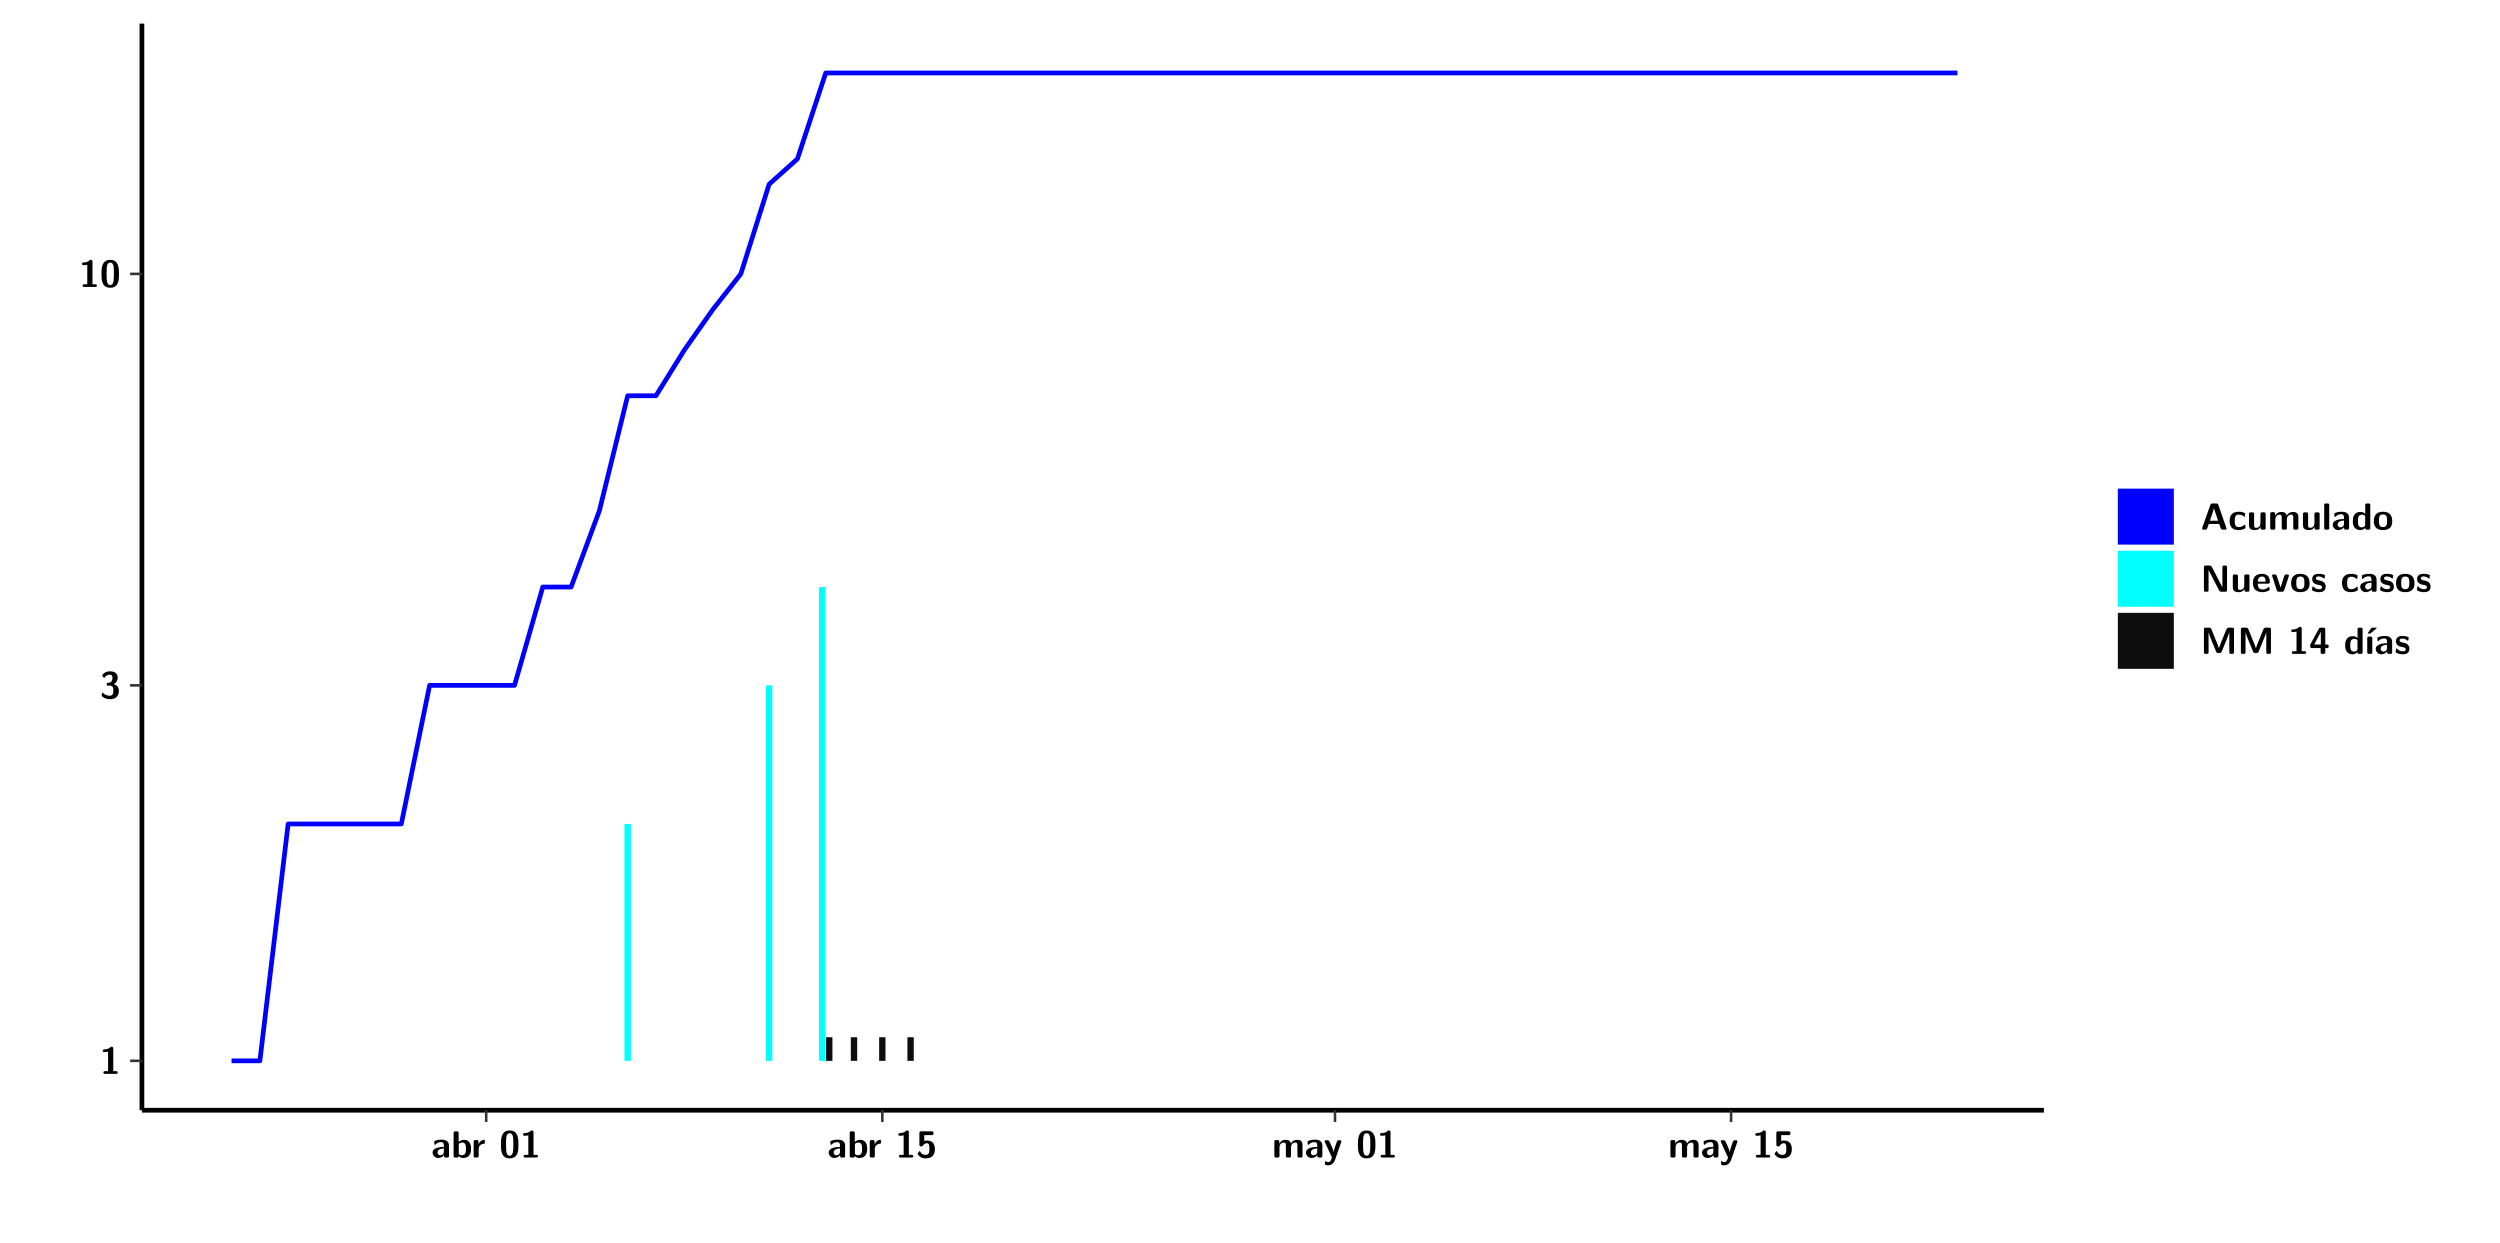
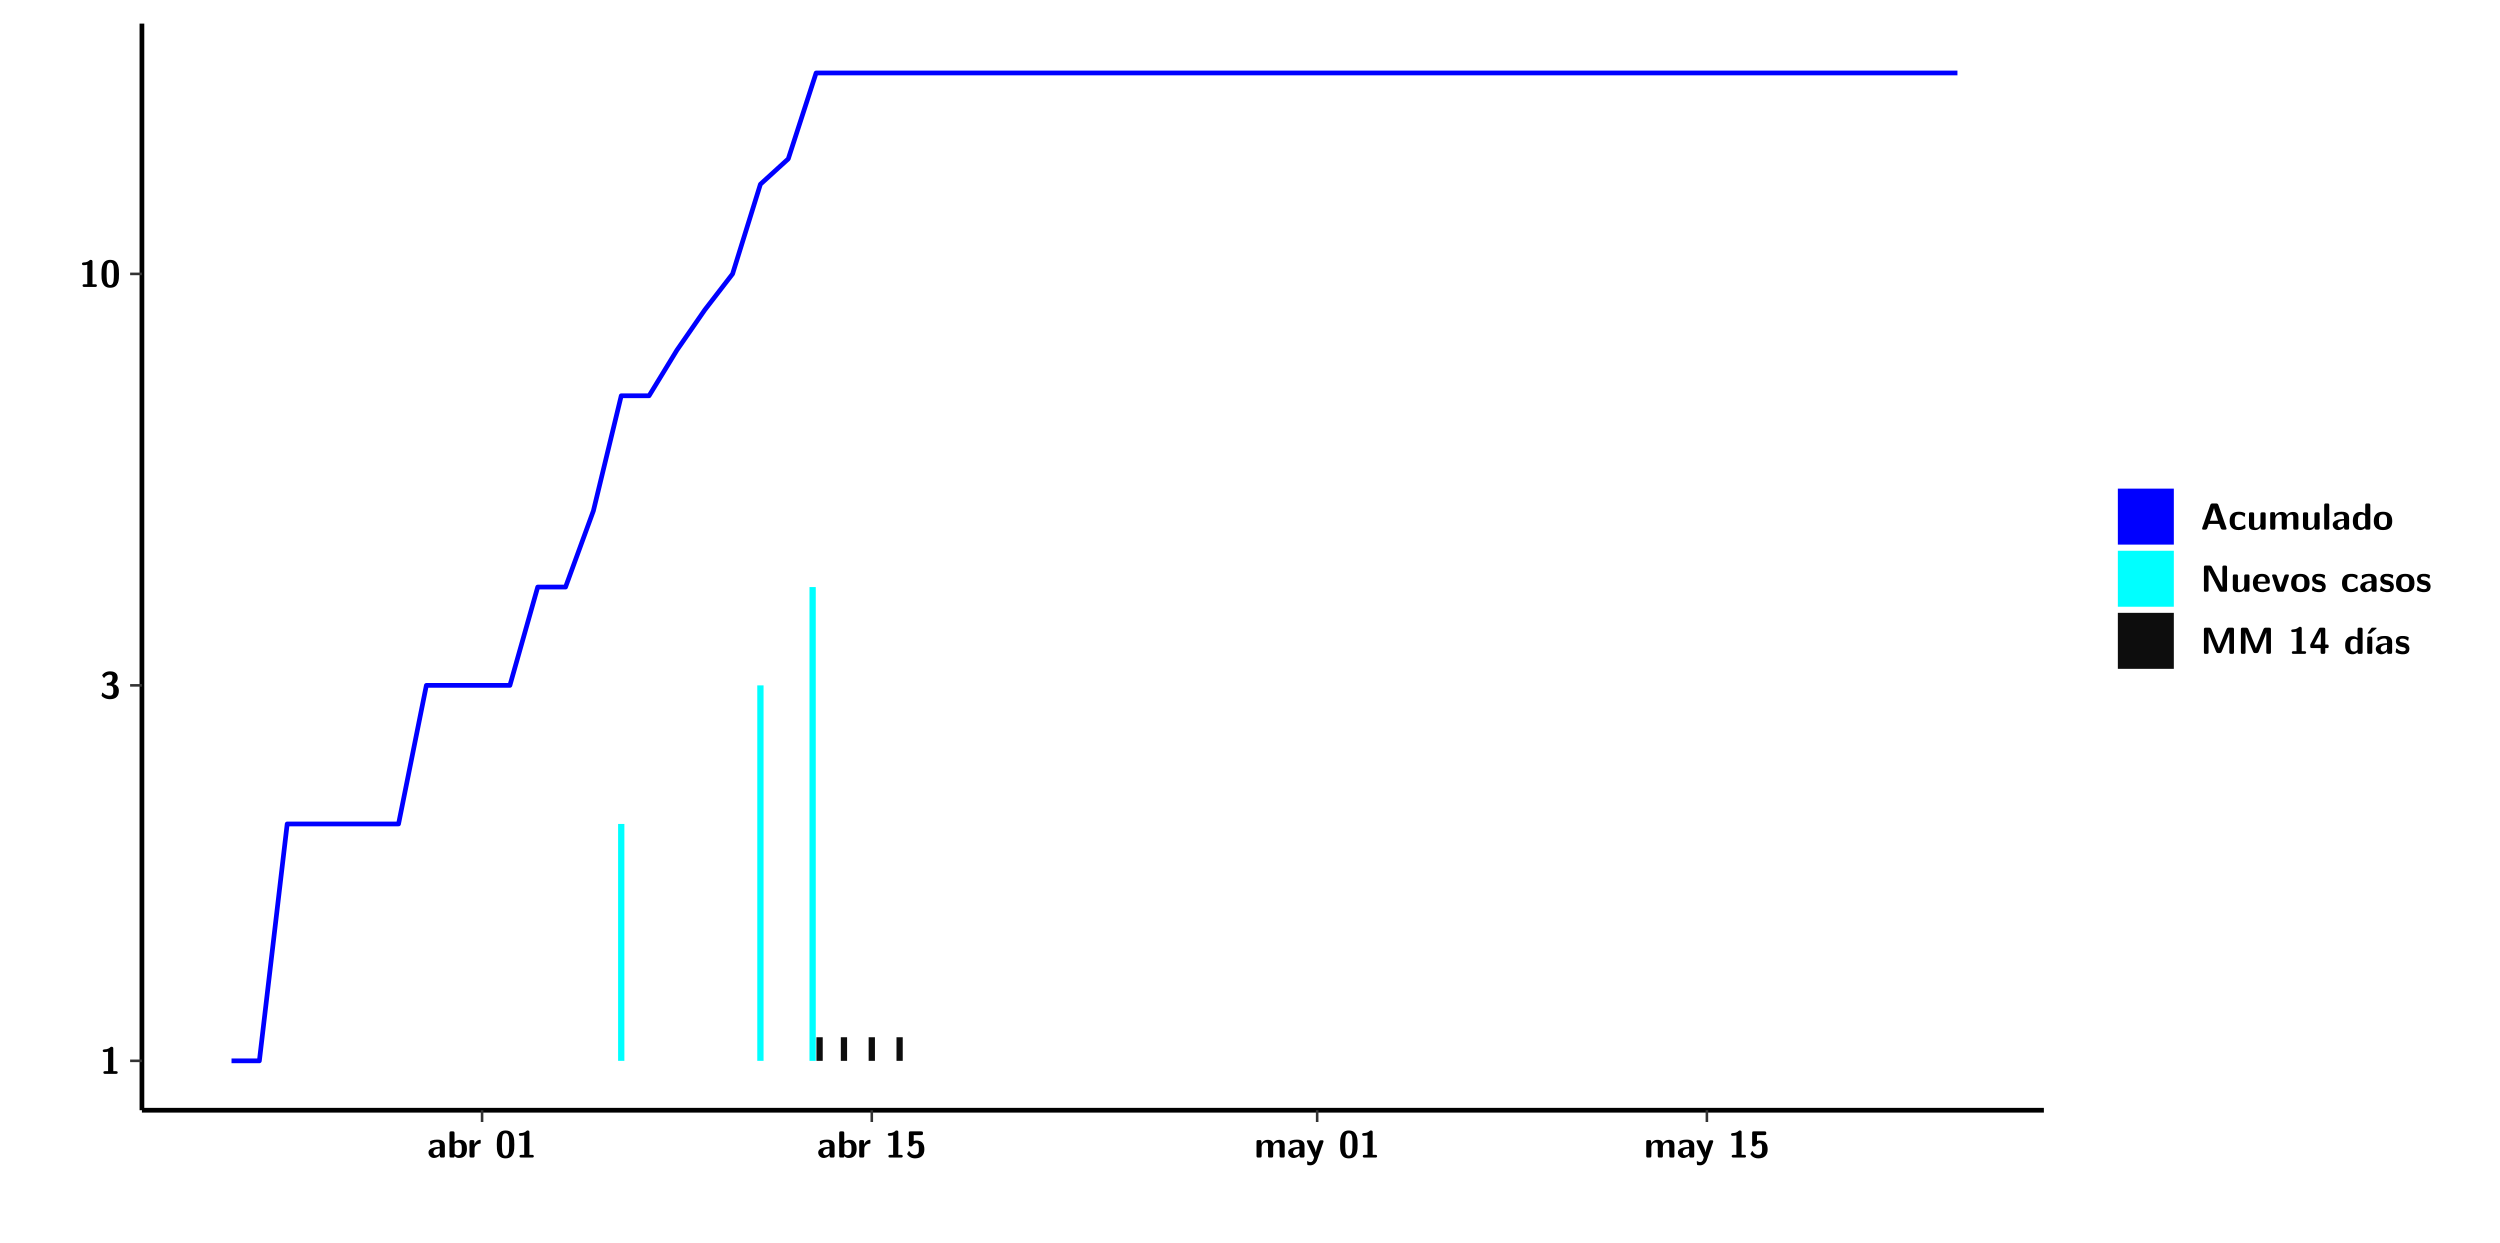
<svg xmlns="http://www.w3.org/2000/svg" xmlns:xlink="http://www.w3.org/1999/xlink" width="579.653pt" height="288pt" viewBox="0 0 579.653 288" version="1.1">
  <defs>
    <g>
      <symbol overflow="visible" id="glyph0-0">
        <path style="stroke:none;" d="" />
      </symbol>
      <symbol overflow="visible" id="glyph0-1">
        <path style="stroke:none;" d="M 3.109 -5.859 C 3.109 -6.016 3.109 -6.281 2.719 -6.281 C 2.547 -6.281 2.516 -6.266 2.406 -6.156 C 2.25 -6.016 1.922 -5.688 1.047 -5.672 C 0.891 -5.672 0.672 -5.609 0.672 -5.359 C 0.672 -5.047 0.969 -5.047 1.094 -5.047 C 1.344 -5.047 1.656 -5.078 1.906 -5.156 L 1.906 -0.625 L 1.234 -0.625 C 1.109 -0.625 0.812 -0.625 0.812 -0.312 C 0.812 0 1.109 0 1.234 0 L 3.719 0 C 3.828 0 4.141 0 4.141 -0.312 C 4.141 -0.625 3.828 -0.625 3.719 -0.625 L 3.109 -0.625 Z M 3.109 -5.859 " />
      </symbol>
      <symbol overflow="visible" id="glyph0-2">
        <path style="stroke:none;" d="M 0.844 -4.859 C 0.906 -4.766 0.953 -4.766 0.969 -4.766 C 1.031 -4.766 1.047 -4.797 1.094 -4.859 C 1.547 -5.5 2.172 -5.5 2.281 -5.5 C 2.844 -5.5 2.922 -5.203 2.922 -4.781 C 2.922 -4.656 2.922 -4.234 2.641 -3.906 C 2.438 -3.656 2.219 -3.641 1.953 -3.625 C 1.859 -3.609 1.688 -3.609 1.672 -3.578 C 1.609 -3.562 1.609 -3.5 1.609 -3.359 L 1.609 -3.203 C 1.609 -2.984 1.609 -2.969 1.844 -2.969 L 2.219 -2.969 C 3.031 -2.969 3.125 -2.469 3.125 -1.797 C 3.125 -1.203 3.062 -0.625 2.266 -0.625 C 1.984 -0.625 1.328 -0.688 0.75 -1.25 C 0.672 -1.328 0.656 -1.328 0.625 -1.328 C 0.531 -1.328 0.516 -1.25 0.516 -1.234 C 0.516 -1.234 0.406 -0.672 0.406 -0.625 C 0.406 -0.516 1.156 0.188 2.312 0.188 C 3.812 0.188 4.406 -0.609 4.406 -1.781 C 4.406 -2.562 3.984 -3.109 3.203 -3.297 C 3.906 -3.688 4.141 -4.266 4.141 -4.766 C 4.141 -6.156 2.891 -6.281 2.328 -6.281 C 1.125 -6.281 0.531 -5.422 0.531 -5.344 C 0.531 -5.297 0.594 -5.219 0.594 -5.219 Z M 0.844 -4.859 " />
      </symbol>
      <symbol overflow="visible" id="glyph0-3">
        <path style="stroke:none;" d="M 4.438 -3 C 4.438 -4.203 4.438 -6.281 2.406 -6.281 C 0.375 -6.281 0.375 -4.219 0.375 -3 C 0.375 -1.812 0.375 0.188 2.406 0.188 C 4.438 0.188 4.438 -1.781 4.438 -3 Z M 2.406 -0.438 C 1.75 -0.438 1.656 -1.25 1.625 -1.484 C 1.562 -1.953 1.562 -2.766 1.562 -3.125 C 1.562 -3.641 1.562 -4.203 1.625 -4.641 C 1.641 -4.875 1.734 -5.641 2.406 -5.641 C 3.047 -5.641 3.156 -4.906 3.188 -4.734 C 3.25 -4.281 3.25 -3.594 3.25 -3.125 C 3.25 -2.625 3.25 -1.953 3.188 -1.469 C 3.156 -1.234 3.062 -0.438 2.406 -0.438 Z M 2.406 -0.438 " />
      </symbol>
      <symbol overflow="visible" id="glyph0-4">
        <path style="stroke:none;" d="M 4.062 -2.766 C 4.062 -4.156 2.734 -4.156 2.297 -4.156 C 1.891 -4.156 1.453 -4.125 0.859 -3.891 C 0.672 -3.797 0.625 -3.781 0.625 -3.688 C 0.625 -3.625 0.688 -3.109 0.688 -3.047 C 0.703 -2.984 0.75 -2.938 0.812 -2.938 C 0.844 -2.938 0.875 -2.969 0.906 -3 C 1.281 -3.391 1.719 -3.578 2.266 -3.578 C 2.734 -3.578 2.875 -3.297 2.875 -2.781 L 2.875 -2.469 C 2.562 -2.469 0.266 -2.453 0.266 -1.172 C 0.266 -0.547 0.766 0.094 1.531 0.094 C 1.828 0.094 2.484 0.016 2.906 -0.594 L 2.906 -0.422 C 2.906 -0.141 2.969 0 3.328 0 L 3.641 0 C 3.984 0 4.062 -0.109 4.062 -0.422 Z M 2.875 -1.344 C 2.875 -0.531 2.047 -0.531 2.016 -0.531 C 1.641 -0.531 1.406 -0.844 1.406 -1.188 C 1.406 -2.047 2.625 -2.109 2.875 -2.109 Z M 2.875 -1.344 " />
      </symbol>
      <symbol overflow="visible" id="glyph0-5">
        <path style="stroke:none;" d="M 1.703 -5.656 C 1.703 -5.938 1.641 -6.078 1.281 -6.078 L 0.953 -6.078 C 0.641 -6.078 0.531 -5.984 0.531 -5.656 L 0.531 -0.422 C 0.531 -0.109 0.625 0 0.953 0 L 1.312 0 C 1.453 0 1.719 0 1.734 -0.344 C 2.125 0.094 2.578 0.094 2.719 0.094 C 4.578 0.094 4.578 -1.594 4.578 -2.031 C 4.578 -2.453 4.578 -4.109 2.938 -4.109 C 2.219 -4.109 1.781 -3.703 1.703 -3.625 Z M 1.734 -3.172 C 1.844 -3.281 2.109 -3.484 2.5 -3.484 C 3.391 -3.484 3.391 -2.672 3.391 -2.016 C 3.391 -1.375 3.391 -0.531 2.406 -0.531 C 2.047 -0.531 1.828 -0.75 1.734 -0.875 Z M 1.734 -3.172 " />
      </symbol>
      <symbol overflow="visible" id="glyph0-6">
        <path style="stroke:none;" d="M 1.703 -2.016 C 1.703 -2.844 2.391 -3.188 2.938 -3.219 C 3.109 -3.234 3.125 -3.234 3.125 -3.469 L 3.125 -3.875 C 3.125 -4.047 3.125 -4.109 2.969 -4.109 C 2.719 -4.109 2.078 -4.031 1.672 -3.078 L 1.656 -3.078 L 1.656 -3.641 C 1.656 -3.922 1.594 -4.062 1.234 -4.062 L 0.953 -4.062 C 0.641 -4.062 0.531 -3.969 0.531 -3.641 L 0.531 -0.422 C 0.531 -0.109 0.625 0 0.953 0 L 1.281 0 C 1.609 0 1.703 -0.109 1.703 -0.422 Z M 1.703 -2.016 " />
      </symbol>
      <symbol overflow="visible" id="glyph0-7">
        <path style="stroke:none;" d="M 1.859 -5.203 L 3.578 -5.203 C 4 -5.203 4 -5.406 4 -5.641 C 4 -5.875 4 -6.078 3.578 -6.078 L 1.141 -6.078 C 0.875 -6.078 0.734 -6.031 0.734 -5.688 L 0.734 -3 C 0.734 -2.609 0.922 -2.594 1.172 -2.594 C 1.391 -2.594 1.469 -2.594 1.594 -2.812 C 1.812 -3.141 2.109 -3.328 2.469 -3.328 C 3.047 -3.328 3.047 -2.656 3.047 -1.969 C 3.047 -1.297 3.047 -0.625 2.125 -0.625 C 1.844 -0.625 1.25 -0.703 0.906 -1.406 C 0.875 -1.453 0.844 -1.5 0.781 -1.5 C 0.719 -1.5 0.703 -1.469 0.656 -1.391 C 0.531 -1.188 0.328 -0.891 0.328 -0.828 C 0.328 -0.75 0.891 0.188 2.141 0.188 C 3.562 0.188 4.328 -0.516 4.328 -1.938 C 4.328 -3.094 3.844 -3.953 2.5 -3.953 C 2.281 -3.953 2.078 -3.922 1.859 -3.844 Z M 1.859 -5.203 " />
      </symbol>
      <symbol overflow="visible" id="glyph0-8">
        <path style="stroke:none;" d="M 7.062 -2.844 C 7.062 -3.75 6.672 -4.109 5.781 -4.109 C 5.156 -4.109 4.688 -3.828 4.359 -3.25 C 4.219 -4.078 3.484 -4.109 3.109 -4.109 C 2.938 -4.109 2.578 -4.109 2.188 -3.828 C 1.906 -3.625 1.734 -3.344 1.672 -3.203 L 1.672 -3.641 C 1.672 -3.922 1.609 -4.062 1.25 -4.062 L 0.953 -4.062 C 0.625 -4.062 0.531 -3.969 0.531 -3.641 L 0.531 -0.422 C 0.531 -0.109 0.625 0 0.953 0 L 1.297 0 C 1.625 0 1.719 -0.109 1.719 -0.422 L 1.719 -2.359 C 1.719 -3.141 2.25 -3.484 2.688 -3.484 C 3.109 -3.484 3.203 -3.297 3.203 -2.828 L 3.203 -0.422 C 3.203 -0.109 3.297 0 3.625 0 L 3.969 0 C 4.297 0 4.391 -0.109 4.391 -0.422 L 4.391 -2.359 C 4.391 -3.141 4.922 -3.484 5.359 -3.484 C 5.781 -3.484 5.875 -3.297 5.875 -2.828 L 5.875 -0.422 C 5.875 -0.109 5.969 0 6.297 0 L 6.641 0 C 6.984 0 7.062 -0.109 7.062 -0.422 Z M 7.062 -2.844 " />
      </symbol>
      <symbol overflow="visible" id="glyph0-9">
        <path style="stroke:none;" d="M 4.109 -3.609 C 4.141 -3.719 4.141 -3.734 4.141 -3.781 C 4.141 -4.016 3.906 -4.016 3.797 -4.016 L 3.609 -4.016 C 3.469 -4.016 3.266 -4.016 3.141 -3.812 C 3.109 -3.766 2.406 -1.828 2.359 -1.25 L 2.344 -1.25 C 2.312 -1.672 1.953 -2.484 1.562 -3.328 C 1.328 -3.891 1.266 -4.016 0.828 -4.016 L 0.594 -4.016 C 0.469 -4.016 0.25 -4.016 0.25 -3.781 C 0.25 -3.75 0.281 -3.688 0.297 -3.641 L 1.953 0 C 1.891 0.188 1.859 0.281 1.828 0.375 C 1.734 0.656 1.578 1.047 1.109 1.047 C 0.812 1.047 0.609 0.922 0.516 0.875 C 0.469 0.844 0.453 0.828 0.422 0.828 C 0.391 0.828 0.312 0.859 0.312 0.969 C 0.312 1.031 0.375 1.641 0.391 1.672 C 0.469 1.781 0.953 1.797 1.094 1.797 C 2.172 1.797 2.609 0.766 2.672 0.547 Z M 4.109 -3.609 " />
      </symbol>
      <symbol overflow="visible" id="glyph0-10">
        <path style="stroke:none;" d="M 4.156 -5.703 C 4.031 -6.078 3.766 -6.078 3.594 -6.078 L 2.828 -6.078 C 2.641 -6.078 2.391 -6.078 2.266 -5.703 L 0.406 -0.406 C 0.375 -0.297 0.375 -0.281 0.375 -0.234 C 0.375 0 0.594 0 0.703 0 L 1.031 0 C 1.188 0 1.453 0 1.578 -0.344 L 1.922 -1.328 L 4.344 -1.328 L 4.641 -0.484 C 4.75 -0.172 4.812 0 5.234 0 L 5.703 0 C 5.828 0 6.047 0 6.047 -0.234 C 6.047 -0.281 6.047 -0.297 6 -0.406 Z M 2.812 -3.938 C 2.938 -4.328 3.062 -4.656 3.125 -4.969 L 3.141 -4.969 C 3.188 -4.766 3.188 -4.75 3.25 -4.547 L 4.078 -2.078 L 2.188 -2.078 Z M 2.812 -3.938 " />
      </symbol>
      <symbol overflow="visible" id="glyph0-11">
        <path style="stroke:none;" d="M 4 -0.438 C 4 -0.531 3.969 -0.938 3.953 -1.047 C 3.953 -1.078 3.938 -1.172 3.844 -1.172 C 3.812 -1.172 3.797 -1.172 3.703 -1.078 C 3.562 -0.953 3.141 -0.594 2.422 -0.594 C 1.516 -0.594 1.516 -1.469 1.516 -2.031 C 1.516 -2.75 1.562 -3.484 2.453 -3.484 C 3.031 -3.484 3.266 -3.344 3.578 -3.078 C 3.688 -2.984 3.703 -2.984 3.734 -2.984 C 3.828 -2.984 3.844 -3.062 3.844 -3.094 C 3.859 -3.172 3.953 -3.656 3.953 -3.703 C 3.953 -3.781 3.891 -3.812 3.75 -3.891 C 3.328 -4.078 3.062 -4.156 2.453 -4.156 C 1.141 -4.156 0.328 -3.547 0.328 -2.016 C 0.328 -0.562 1.078 0.094 2.406 0.094 C 2.641 0.094 3.172 0.094 3.75 -0.203 C 4 -0.344 4 -0.344 4 -0.438 Z M 4 -0.438 " />
      </symbol>
      <symbol overflow="visible" id="glyph0-12">
        <path style="stroke:none;" d="M 4.391 -3.594 C 4.391 -3.875 4.328 -4.016 3.969 -4.016 L 3.609 -4.016 C 3.281 -4.016 3.188 -3.906 3.188 -3.594 L 3.188 -1.516 C 3.188 -0.938 2.891 -0.438 2.266 -0.438 C 1.766 -0.438 1.719 -0.562 1.719 -1.031 L 1.719 -3.594 C 1.719 -3.875 1.656 -4.016 1.297 -4.016 L 0.953 -4.016 C 0.625 -4.016 0.531 -3.922 0.531 -3.594 L 0.531 -1.109 C 0.531 -0.172 1.031 0.094 1.953 0.094 C 2.188 0.094 2.812 0.094 3.219 -0.656 L 3.219 -0.422 C 3.219 -0.141 3.281 0 3.641 0 L 3.969 0 C 4.297 0 4.391 -0.109 4.391 -0.422 Z M 4.391 -3.594 " />
      </symbol>
      <symbol overflow="visible" id="glyph0-13">
        <path style="stroke:none;" d="M 1.703 -5.656 C 1.703 -5.938 1.641 -6.078 1.281 -6.078 L 0.953 -6.078 C 0.641 -6.078 0.531 -5.984 0.531 -5.656 L 0.531 -0.422 C 0.531 -0.109 0.625 0 0.953 0 L 1.281 0 C 1.609 0 1.703 -0.109 1.703 -0.422 Z M 1.703 -5.656 " />
      </symbol>
      <symbol overflow="visible" id="glyph0-14">
        <path style="stroke:none;" d="M 4.375 -5.656 C 4.375 -5.938 4.312 -6.078 3.953 -6.078 L 3.625 -6.078 C 3.297 -6.078 3.203 -5.969 3.203 -5.656 L 3.203 -3.672 C 2.812 -4.047 2.375 -4.109 2.109 -4.109 C 0.328 -4.109 0.328 -2.422 0.328 -2 C 0.328 -1.594 0.328 0.094 2.062 0.094 C 2.422 0.094 2.812 -0.016 3.188 -0.406 C 3.188 -0.094 3.297 0 3.609 0 L 3.953 0 C 4.281 0 4.375 -0.109 4.375 -0.422 Z M 3.188 -1.094 C 3.188 -0.953 3.188 -0.875 2.922 -0.688 C 2.703 -0.547 2.5 -0.531 2.406 -0.531 C 1.516 -0.531 1.516 -1.344 1.516 -2 C 1.516 -2.656 1.516 -3.484 2.5 -3.484 C 2.75 -3.484 2.984 -3.391 3.188 -3.203 Z M 3.188 -1.094 " />
      </symbol>
      <symbol overflow="visible" id="glyph0-15">
        <path style="stroke:none;" d="M 4.547 -1.969 C 4.547 -3.406 3.844 -4.156 2.406 -4.156 C 0.953 -4.156 0.266 -3.391 0.266 -1.969 C 0.266 -0.547 1.031 0.094 2.406 0.094 C 3.781 0.094 4.547 -0.531 4.547 -1.969 Z M 2.406 -0.594 C 1.469 -0.594 1.469 -1.375 1.469 -2.078 C 1.469 -2.75 1.469 -3.531 2.406 -3.531 C 3.344 -3.531 3.344 -2.766 3.344 -2.078 C 3.344 -1.391 3.344 -0.594 2.406 -0.594 Z M 2.406 -0.594 " />
      </symbol>
      <symbol overflow="visible" id="glyph0-16">
        <path style="stroke:none;" d="M 2.656 -5.734 C 2.469 -6.078 2.203 -6.078 2.031 -6.078 L 1.219 -6.078 C 0.906 -6.078 0.797 -5.984 0.797 -5.656 L 0.797 -0.422 C 0.797 -0.109 0.891 0 1.219 0 L 1.453 0 C 1.781 0 1.875 -0.109 1.875 -0.422 L 1.875 -5.016 L 1.891 -5.016 L 4.297 -0.344 C 4.484 0 4.75 0 4.922 0 L 5.734 0 C 6.062 0 6.156 -0.109 6.156 -0.422 L 6.156 -5.656 C 6.156 -5.938 6.094 -6.078 5.734 -6.078 L 5.5 -6.078 C 5.156 -6.078 5.078 -5.969 5.078 -5.656 L 5.078 -1.062 L 5.062 -1.062 Z M 2.656 -5.734 " />
      </symbol>
      <symbol overflow="visible" id="glyph0-17">
        <path style="stroke:none;" d="M 3.781 -1.875 C 3.984 -1.875 4.203 -1.891 4.203 -2.281 C 4.203 -3.406 3.672 -4.156 2.359 -4.156 C 0.969 -4.156 0.266 -3.375 0.266 -2.047 C 0.266 -0.609 1.109 0.094 2.484 0.094 C 2.812 0.094 3.312 0.047 3.891 -0.234 C 4.078 -0.328 4.141 -0.359 4.141 -0.469 C 4.141 -0.531 4.125 -0.781 4.109 -0.844 C 4.078 -1.125 4.062 -1.125 3.984 -1.125 C 3.953 -1.125 3.938 -1.125 3.844 -1.047 C 3.328 -0.594 2.797 -0.531 2.516 -0.531 C 1.531 -0.531 1.422 -1.312 1.391 -1.875 Z M 1.406 -2.344 C 1.422 -2.875 1.609 -3.531 2.359 -3.531 C 3.062 -3.531 3.203 -3.031 3.219 -2.344 Z M 1.406 -2.344 " />
      </symbol>
      <symbol overflow="visible" id="glyph0-18">
        <path style="stroke:none;" d="M 4.109 -3.609 C 4.141 -3.719 4.141 -3.75 4.141 -3.766 C 4.141 -4.016 3.922 -4.016 3.797 -4.016 L 3.609 -4.016 C 3.25 -4.016 3.141 -3.891 3.062 -3.641 L 2.203 -0.984 L 1.328 -3.641 C 1.266 -3.828 1.203 -4.016 0.781 -4.016 L 0.578 -4.016 C 0.453 -4.016 0.234 -4.016 0.234 -3.766 C 0.234 -3.75 0.234 -3.719 0.266 -3.609 L 1.312 -0.375 C 1.438 0 1.703 0 1.859 0 L 2.5 0 C 2.672 0 2.938 0 3.062 -0.375 Z M 4.109 -3.609 " />
      </symbol>
      <symbol overflow="visible" id="glyph0-19">
        <path style="stroke:none;" d="M 3.469 -1.234 C 3.469 -1.734 3.203 -2.031 3.047 -2.172 C 2.703 -2.484 2.391 -2.547 2.031 -2.609 C 1.547 -2.703 1.188 -2.766 1.188 -3.109 C 1.188 -3.469 1.484 -3.547 1.828 -3.547 C 2.406 -3.547 2.719 -3.328 2.953 -3.125 C 3.047 -3.047 3.062 -3.047 3.094 -3.047 C 3.188 -3.047 3.203 -3.125 3.203 -3.156 C 3.219 -3.219 3.312 -3.719 3.312 -3.766 C 3.312 -3.906 2.844 -4.031 2.75 -4.062 C 2.406 -4.156 2.125 -4.156 1.891 -4.156 C 1.5 -4.156 0.328 -4.156 0.328 -2.906 C 0.328 -2.484 0.516 -2.219 0.75 -2 C 1.062 -1.734 1.406 -1.672 1.906 -1.562 C 2.156 -1.531 2.609 -1.453 2.609 -1.062 C 2.609 -0.656 2.266 -0.594 1.922 -0.594 C 1.531 -0.594 1.047 -0.703 0.625 -1.188 C 0.594 -1.234 0.562 -1.266 0.516 -1.266 C 0.422 -1.266 0.406 -1.188 0.391 -1.125 C 0.375 -1.016 0.266 -0.516 0.266 -0.422 C 0.266 -0.266 0.922 -0.062 0.922 -0.047 C 1.406 0.094 1.766 0.094 1.922 0.094 C 2.359 0.094 3.469 0.062 3.469 -1.234 Z M 3.469 -1.234 " />
      </symbol>
      <symbol overflow="visible" id="glyph0-20">
        <path style="stroke:none;" d="M 4.859 -2.859 C 4.688 -2.422 4.359 -1.609 4.281 -1.312 C 4.203 -1.625 3.844 -2.484 3.656 -2.953 L 2.531 -5.719 C 2.391 -6.078 2.109 -6.078 1.953 -6.078 L 1.219 -6.078 C 0.906 -6.078 0.797 -5.984 0.797 -5.656 L 0.797 -0.422 C 0.797 -0.109 0.891 0 1.219 0 L 1.453 0 C 1.781 0 1.875 -0.109 1.875 -0.422 L 1.875 -4.953 L 1.891 -4.953 C 1.984 -4.562 2.375 -3.578 2.578 -3.062 L 3.609 -0.562 C 3.766 -0.188 3.969 -0.188 4.266 -0.188 C 4.562 -0.188 4.781 -0.188 4.938 -0.562 L 6.062 -3.328 C 6.141 -3.531 6.625 -4.719 6.672 -4.953 L 6.688 -4.953 L 6.688 -0.422 C 6.688 -0.141 6.75 0 7.109 0 L 7.344 0 C 7.672 0 7.766 -0.109 7.766 -0.422 L 7.766 -5.656 C 7.766 -5.938 7.703 -6.078 7.344 -6.078 L 6.609 -6.078 C 6.391 -6.078 6.172 -6.062 6.016 -5.703 Z M 4.859 -2.859 " />
      </symbol>
      <symbol overflow="visible" id="glyph0-21">
        <path style="stroke:none;" d="M 0.344 -2.297 C 0.266 -2.172 0.266 -2.141 0.266 -1.984 L 0.266 -1.766 C 0.266 -1.484 0.328 -1.344 0.688 -1.344 L 2.672 -1.344 L 2.672 -0.422 C 2.672 -0.141 2.719 0 3.078 0 L 3.328 0 C 3.656 0 3.75 -0.109 3.75 -0.422 L 3.75 -1.344 L 4.125 -1.344 C 4.391 -1.344 4.547 -1.406 4.547 -1.75 C 4.547 -2.078 4.422 -2.172 4.125 -2.172 L 3.75 -2.172 L 3.75 -5.656 C 3.75 -5.984 3.656 -6.078 3.328 -6.078 L 2.688 -6.078 C 2.531 -6.078 2.391 -6.078 2.281 -5.875 Z M 1.188 -2.172 C 2.578 -4.75 2.672 -5.016 2.703 -5.156 L 2.719 -5.156 L 2.719 -2.172 Z M 1.188 -2.172 " />
      </symbol>
      <symbol overflow="visible" id="glyph0-22">
        <path style="stroke:none;" d="M 3.906 -5.844 C 3.953 -5.875 4 -5.922 4 -5.969 C 4 -6.078 3.906 -6.078 3.766 -6.078 L 3.047 -6.078 C 2.875 -6.078 2.859 -6.078 2.781 -5.984 L 2.031 -4.953 C 1.953 -4.859 1.953 -4.844 1.953 -4.828 C 1.953 -4.703 2.047 -4.703 2.188 -4.703 L 2.516 -4.703 Z M 3.906 -5.844 " />
      </symbol>
      <symbol overflow="visible" id="glyph0-23">
        <path style="stroke:none;" d="M 1.703 -3.594 C 1.703 -3.875 1.641 -4.016 1.281 -4.016 L 0.953 -4.016 C 0.641 -4.016 0.531 -3.922 0.531 -3.594 L 0.531 -0.422 C 0.531 -0.109 0.625 0 0.953 0 L 1.281 0 C 1.609 0 1.703 -0.109 1.703 -0.422 Z M 1.703 -3.594 " />
      </symbol>
    </g>
    <clipPath id="clip1">
      <path d="M 0 0 L 576.008 0 L 576.008 288 L 0 288 Z M 0 0 " />
    </clipPath>
    <clipPath id="clip2">
      <path d="M 32.906 5.477 L 473.898 5.477 L 473.898 257.414 L 32.906 257.414 Z M 32.906 5.477 " />
    </clipPath>
  </defs>
  <g id="surface1">
    <g clip-path="url(#clip1)" clip-rule="nonzero">
      <path style="fill-rule:nonzero;fill:rgb(100%,100%,100%);fill-opacity:1;stroke-width:0.598;stroke-linecap:round;stroke-linejoin:round;stroke:rgb(100%,100%,100%);stroke-opacity:1;stroke-miterlimit:10;" d="M 0 0 L 0 288.004 L 576.008 288.004 L 576.008 0 Z M 0 0 " transform="matrix(1,0,0,-1,0,288)" />
    </g>
    <g clip-path="url(#clip2)" clip-rule="nonzero">
      <path style=" stroke:none;fill-rule:nonzero;fill:rgb(100%,100%,100%);fill-opacity:1;" d="M 32.906 257.414 L 32.906 5.477 L 473.898 5.477 L 473.898 257.414 Z M 32.906 257.414 " />
    </g>
-     <path style=" stroke:none;fill-rule:nonzero;fill:rgb(0%,100%,100%);fill-opacity:1;" d="M 144.801 245.969 L 144.801 191.043 L 146.273 191.043 L 146.273 245.969 Z M 144.801 245.969 " />
-     <path style=" stroke:none;fill-rule:nonzero;fill:rgb(0%,100%,100%);fill-opacity:1;" d="M 177.598 245.969 L 177.598 158.914 L 179.07 158.914 L 179.07 245.969 Z M 177.598 245.969 " />
-     <path style=" stroke:none;fill-rule:nonzero;fill:rgb(0%,100%,100%);fill-opacity:1;" d="M 189.891 245.969 L 189.891 136.117 L 191.375 136.117 L 191.375 245.969 Z M 189.891 245.969 " />
-     <path style=" stroke:none;fill-rule:nonzero;fill:rgb(4.999%,4.999%,4.999%);fill-opacity:1;" d="M 191.535 245.969 L 191.535 240.496 L 193.008 240.496 L 193.008 245.969 Z M 191.535 245.969 " />
-     <path style=" stroke:none;fill-rule:nonzero;fill:rgb(4.999%,4.999%,4.999%);fill-opacity:1;" d="M 197.273 245.969 L 197.273 240.496 L 198.746 240.496 L 198.746 245.969 Z M 197.273 245.969 " />
-     <path style=" stroke:none;fill-rule:nonzero;fill:rgb(4.999%,4.999%,4.999%);fill-opacity:1;" d="M 203.84 245.969 L 203.84 240.496 L 205.312 240.496 L 205.312 245.969 Z M 203.84 245.969 " />
-     <path style=" stroke:none;fill-rule:nonzero;fill:rgb(4.999%,4.999%,4.999%);fill-opacity:1;" d="M 210.395 245.969 L 210.395 240.496 L 211.867 240.496 L 211.867 245.969 Z M 210.395 245.969 " />
-     <path style="fill:none;stroke-width:1.096;stroke-linecap:butt;stroke-linejoin:round;stroke:rgb(0%,0%,100%);stroke-opacity:1;stroke-miterlimit:10;" d="M 53.688 42.031 L 60.254 42.031 L 66.809 96.957 L 93.051 96.957 L 99.609 129.086 L 119.293 129.086 L 125.852 151.883 L 132.414 151.883 L 138.969 169.566 L 145.535 196.238 L 152.09 196.238 L 158.656 206.816 L 165.211 216.141 L 171.77 224.492 L 178.332 245.285 L 184.891 251.16 L 191.453 271.078 L 453.855 271.078 " transform="matrix(1,0,0,-1,0,288)" />
+     <path style=" stroke:none;fill-rule:nonzero;fill:rgb(0%,100%,100%);fill-opacity:1;" d="M 143.312 245.969 L 143.312 191.043 L 144.77 191.043 L 144.77 245.969 Z M 143.312 245.969 " />
+     <path style=" stroke:none;fill-rule:nonzero;fill:rgb(0%,100%,100%);fill-opacity:1;" d="M 175.582 245.969 L 175.582 158.914 L 177.039 158.914 L 177.039 245.969 Z M 175.582 245.969 " />
+     <path style=" stroke:none;fill-rule:nonzero;fill:rgb(0%,100%,100%);fill-opacity:1;" d="M 187.688 245.969 L 187.688 136.117 L 189.145 136.117 L 189.145 245.969 Z M 187.688 245.969 " />
+     <path style=" stroke:none;fill-rule:nonzero;fill:rgb(4.999%,4.999%,4.999%);fill-opacity:1;" d="M 189.301 245.969 L 189.301 240.496 L 190.758 240.496 L 190.758 245.969 Z M 189.301 245.969 " />
+     <path style=" stroke:none;fill-rule:nonzero;fill:rgb(4.999%,4.999%,4.999%);fill-opacity:1;" d="M 194.953 245.969 L 194.953 240.496 L 196.406 240.496 L 196.406 245.969 Z M 194.953 245.969 " />
+     <path style=" stroke:none;fill-rule:nonzero;fill:rgb(4.999%,4.999%,4.999%);fill-opacity:1;" d="M 201.406 245.969 L 201.406 240.496 L 202.863 240.496 L 202.863 245.969 Z M 201.406 245.969 " />
+     <path style=" stroke:none;fill-rule:nonzero;fill:rgb(4.999%,4.999%,4.999%);fill-opacity:1;" d="M 207.863 245.969 L 207.863 240.496 L 209.309 240.496 L 209.309 245.969 Z M 207.863 245.969 " />
+     <path style="fill:none;stroke-width:1.096;stroke-linecap:butt;stroke-linejoin:round;stroke:rgb(0%,0%,100%);stroke-opacity:1;stroke-miterlimit:10;" d="M 53.68 42.031 L 60.137 42.031 L 66.59 96.957 L 92.406 96.957 L 98.859 129.086 L 118.227 129.086 L 124.676 151.883 L 131.129 151.883 L 137.586 169.566 L 144.043 196.238 L 150.496 196.238 L 156.953 206.816 L 163.41 216.141 L 169.855 224.492 L 176.312 245.285 L 182.766 251.16 L 189.223 271.078 L 453.855 271.078 " transform="matrix(1,0,0,-1,0,288)" />
    <path style="fill:none;stroke-width:1.096;stroke-linecap:butt;stroke-linejoin:round;stroke:rgb(0%,0%,0%);stroke-opacity:1;stroke-miterlimit:10;" d="M 32.906 30.586 L 32.906 282.523 " transform="matrix(1,0,0,-1,0,288)" />
    <g style="fill:rgb(0%,0%,0%);fill-opacity:1;">
      <use xlink:href="#glyph0-1" x="23.153" y="248.986" />
    </g>
    <g style="fill:rgb(0%,0%,0%);fill-opacity:1;">
      <use xlink:href="#glyph0-2" x="23.153" y="161.933" />
    </g>
    <g style="fill:rgb(0%,0%,0%);fill-opacity:1;">
      <use xlink:href="#glyph0-1" x="18.331" y="66.531" />
      <use xlink:href="#glyph0-3" x="23.153" y="66.531" />
    </g>
    <path style="fill:none;stroke-width:0.598;stroke-linecap:butt;stroke-linejoin:round;stroke:rgb(20%,20%,20%);stroke-opacity:1;stroke-miterlimit:10;" d="M 30.168 42.031 L 32.906 42.031 " transform="matrix(1,0,0,-1,0,288)" />
    <path style="fill:none;stroke-width:0.598;stroke-linecap:butt;stroke-linejoin:round;stroke:rgb(20%,20%,20%);stroke-opacity:1;stroke-miterlimit:10;" d="M 30.168 129.086 L 32.906 129.086 " transform="matrix(1,0,0,-1,0,288)" />
    <path style="fill:none;stroke-width:0.598;stroke-linecap:butt;stroke-linejoin:round;stroke:rgb(20%,20%,20%);stroke-opacity:1;stroke-miterlimit:10;" d="M 30.168 224.492 L 32.906 224.492 " transform="matrix(1,0,0,-1,0,288)" />
    <path style="fill:none;stroke-width:1.096;stroke-linecap:butt;stroke-linejoin:round;stroke:rgb(0%,0%,0%);stroke-opacity:1;stroke-miterlimit:10;" d="M 32.906 30.586 L 473.898 30.586 " transform="matrix(1,0,0,-1,0,288)" />
-     <path style="fill:none;stroke-width:0.598;stroke-linecap:butt;stroke-linejoin:round;stroke:rgb(20%,20%,20%);stroke-opacity:1;stroke-miterlimit:10;" d="M 112.73 27.848 L 112.73 30.586 " transform="matrix(1,0,0,-1,0,288)" />
-     <path style="fill:none;stroke-width:0.598;stroke-linecap:butt;stroke-linejoin:round;stroke:rgb(20%,20%,20%);stroke-opacity:1;stroke-miterlimit:10;" d="M 204.574 27.848 L 204.574 30.586 " transform="matrix(1,0,0,-1,0,288)" />
-     <path style="fill:none;stroke-width:0.598;stroke-linecap:butt;stroke-linejoin:round;stroke:rgb(20%,20%,20%);stroke-opacity:1;stroke-miterlimit:10;" d="M 309.535 27.848 L 309.535 30.586 " transform="matrix(1,0,0,-1,0,288)" />
-     <path style="fill:none;stroke-width:0.598;stroke-linecap:butt;stroke-linejoin:round;stroke:rgb(20%,20%,20%);stroke-opacity:1;stroke-miterlimit:10;" d="M 401.371 27.848 L 401.371 30.586 " transform="matrix(1,0,0,-1,0,288)" />
-     <g style="fill:rgb(0%,0%,0%);fill-opacity:1;">
-       <use xlink:href="#glyph0-4" x="100.039" y="268.394" />
-       <use xlink:href="#glyph0-5" x="104.642" y="268.394" />
-     </g>
-     <g style="fill:rgb(0%,0%,0%);fill-opacity:1;">
-       <use xlink:href="#glyph0-6" x="109.289" y="268.394" />
-     </g>
-     <g style="fill:rgb(0%,0%,0%);fill-opacity:1;">
-       <use xlink:href="#glyph0-3" x="115.77" y="268.394" />
-       <use xlink:href="#glyph0-1" x="120.592" y="268.394" />
-     </g>
-     <g style="fill:rgb(0%,0%,0%);fill-opacity:1;">
-       <use xlink:href="#glyph0-4" x="191.885" y="268.394" />
-       <use xlink:href="#glyph0-5" x="196.488" y="268.394" />
-     </g>
-     <g style="fill:rgb(0%,0%,0%);fill-opacity:1;">
-       <use xlink:href="#glyph0-6" x="201.135" y="268.394" />
-     </g>
-     <g style="fill:rgb(0%,0%,0%);fill-opacity:1;">
-       <use xlink:href="#glyph0-1" x="207.616" y="268.394" />
-       <use xlink:href="#glyph0-7" x="212.438" y="268.394" />
-     </g>
-     <g style="fill:rgb(0%,0%,0%);fill-opacity:1;">
-       <use xlink:href="#glyph0-8" x="294.942" y="268.394" />
-       <use xlink:href="#glyph0-4" x="302.54" y="268.394" />
-     </g>
-     <g style="fill:rgb(0%,0%,0%);fill-opacity:1;">
-       <use xlink:href="#glyph0-9" x="306.871" y="268.394" />
-     </g>
-     <g style="fill:rgb(0%,0%,0%);fill-opacity:1;">
-       <use xlink:href="#glyph0-3" x="314.472" y="268.394" />
-       <use xlink:href="#glyph0-1" x="319.294" y="268.394" />
-     </g>
-     <g style="fill:rgb(0%,0%,0%);fill-opacity:1;">
-       <use xlink:href="#glyph0-8" x="386.777" y="268.394" />
-       <use xlink:href="#glyph0-4" x="394.375" y="268.394" />
-     </g>
-     <g style="fill:rgb(0%,0%,0%);fill-opacity:1;">
-       <use xlink:href="#glyph0-9" x="398.706" y="268.394" />
-     </g>
-     <g style="fill:rgb(0%,0%,0%);fill-opacity:1;">
-       <use xlink:href="#glyph0-1" x="406.307" y="268.394" />
-       <use xlink:href="#glyph0-7" x="411.129" y="268.394" />
+     <path style="fill:none;stroke-width:0.598;stroke-linecap:butt;stroke-linejoin:round;stroke:rgb(20%,20%,20%);stroke-opacity:1;stroke-miterlimit:10;" d="M 111.773 27.848 L 111.773 30.586 " transform="matrix(1,0,0,-1,0,288)" />
+     <path style="fill:none;stroke-width:0.598;stroke-linecap:butt;stroke-linejoin:round;stroke:rgb(20%,20%,20%);stroke-opacity:1;stroke-miterlimit:10;" d="M 202.133 27.848 L 202.133 30.586 " transform="matrix(1,0,0,-1,0,288)" />
+     <path style="fill:none;stroke-width:0.598;stroke-linecap:butt;stroke-linejoin:round;stroke:rgb(20%,20%,20%);stroke-opacity:1;stroke-miterlimit:10;" d="M 305.398 27.848 L 305.398 30.586 " transform="matrix(1,0,0,-1,0,288)" />
+     <path style="fill:none;stroke-width:0.598;stroke-linecap:butt;stroke-linejoin:round;stroke:rgb(20%,20%,20%);stroke-opacity:1;stroke-miterlimit:10;" d="M 395.762 27.848 L 395.762 30.586 " transform="matrix(1,0,0,-1,0,288)" />
+     <g style="fill:rgb(0%,0%,0%);fill-opacity:1;">
+       <use xlink:href="#glyph0-4" x="99.083" y="268.394" />
+       <use xlink:href="#glyph0-5" x="103.686" y="268.394" />
+     </g>
+     <g style="fill:rgb(0%,0%,0%);fill-opacity:1;">
+       <use xlink:href="#glyph0-6" x="108.333" y="268.394" />
+     </g>
+     <g style="fill:rgb(0%,0%,0%);fill-opacity:1;">
+       <use xlink:href="#glyph0-3" x="114.814" y="268.394" />
+       <use xlink:href="#glyph0-1" x="119.636" y="268.394" />
+     </g>
+     <g style="fill:rgb(0%,0%,0%);fill-opacity:1;">
+       <use xlink:href="#glyph0-4" x="189.444" y="268.394" />
+       <use xlink:href="#glyph0-5" x="194.047" y="268.394" />
+     </g>
+     <g style="fill:rgb(0%,0%,0%);fill-opacity:1;">
+       <use xlink:href="#glyph0-6" x="198.694" y="268.394" />
+     </g>
+     <g style="fill:rgb(0%,0%,0%);fill-opacity:1;">
+       <use xlink:href="#glyph0-1" x="205.175" y="268.394" />
+       <use xlink:href="#glyph0-7" x="209.997" y="268.394" />
+     </g>
+     <g style="fill:rgb(0%,0%,0%);fill-opacity:1;">
+       <use xlink:href="#glyph0-8" x="290.807" y="268.394" />
+       <use xlink:href="#glyph0-4" x="298.405" y="268.394" />
+     </g>
+     <g style="fill:rgb(0%,0%,0%);fill-opacity:1;">
+       <use xlink:href="#glyph0-9" x="302.736" y="268.394" />
+     </g>
+     <g style="fill:rgb(0%,0%,0%);fill-opacity:1;">
+       <use xlink:href="#glyph0-3" x="310.337" y="268.394" />
+       <use xlink:href="#glyph0-1" x="315.159" y="268.394" />
+     </g>
+     <g style="fill:rgb(0%,0%,0%);fill-opacity:1;">
+       <use xlink:href="#glyph0-8" x="381.168" y="268.394" />
+       <use xlink:href="#glyph0-4" x="388.766" y="268.394" />
+     </g>
+     <g style="fill:rgb(0%,0%,0%);fill-opacity:1;">
+       <use xlink:href="#glyph0-9" x="393.097" y="268.394" />
+     </g>
+     <g style="fill:rgb(0%,0%,0%);fill-opacity:1;">
+       <use xlink:href="#glyph0-1" x="400.698" y="268.394" />
+       <use xlink:href="#glyph0-7" x="405.52" y="268.394" />
    </g>
    <path style=" stroke:none;fill-rule:nonzero;fill:rgb(100%,100%,100%);fill-opacity:1;" d="M 484.859 161.262 L 484.859 101.625 L 570.527 101.625 L 570.527 161.262 Z M 484.859 161.262 " />
    <path style=" stroke:none;fill-rule:nonzero;fill:rgb(0%,0%,100%);fill-opacity:1;" d="M 491.047 126.273 L 491.047 113.293 L 504.027 113.293 L 504.027 126.273 Z M 491.047 126.273 " />
    <path style=" stroke:none;fill-rule:nonzero;fill:rgb(0%,100%,100%);fill-opacity:1;" d="M 491.047 140.68 L 491.047 127.699 L 504.027 127.699 L 504.027 140.68 Z M 491.047 140.68 " />
    <path style=" stroke:none;fill-rule:nonzero;fill:rgb(4.999%,4.999%,4.999%);fill-opacity:1;" d="M 491.047 155.078 L 491.047 142.094 L 504.027 142.094 L 504.027 155.078 Z M 491.047 155.078 " />
    <g style="fill:rgb(0%,0%,0%);fill-opacity:1;">
      <use xlink:href="#glyph0-10" x="510.207" y="122.809" />
      <use xlink:href="#glyph0-11" x="516.636" y="122.809" />
      <use xlink:href="#glyph0-12" x="520.922" y="122.809" />
      <use xlink:href="#glyph0-8" x="525.841" y="122.809" />
      <use xlink:href="#glyph0-12" x="533.44" y="122.809" />
      <use xlink:href="#glyph0-13" x="538.359" y="122.809" />
      <use xlink:href="#glyph0-4" x="540.6" y="122.809" />
      <use xlink:href="#glyph0-14" x="545.203" y="122.809" />
      <use xlink:href="#glyph0-15" x="550.122" y="122.809" />
    </g>
    <g style="fill:rgb(0%,0%,0%);fill-opacity:1;">
      <use xlink:href="#glyph0-16" x="510.207" y="137.205" />
      <use xlink:href="#glyph0-12" x="517.172" y="137.205" />
      <use xlink:href="#glyph0-17" x="522.092" y="137.205" />
      <use xlink:href="#glyph0-18" x="526.573" y="137.205" />
      <use xlink:href="#glyph0-15" x="530.956" y="137.205" />
      <use xlink:href="#glyph0-19" x="535.778" y="137.205" />
    </g>
    <g style="fill:rgb(0%,0%,0%);fill-opacity:1;">
      <use xlink:href="#glyph0-11" x="542.693" y="137.205" />
      <use xlink:href="#glyph0-4" x="546.979" y="137.205" />
      <use xlink:href="#glyph0-19" x="551.582" y="137.205" />
      <use xlink:href="#glyph0-15" x="555.279" y="137.205" />
      <use xlink:href="#glyph0-19" x="560.1" y="137.205" />
    </g>
    <g style="fill:rgb(0%,0%,0%);fill-opacity:1;">
      <use xlink:href="#glyph0-20" x="510.207" y="151.611" />
      <use xlink:href="#glyph0-20" x="518.779" y="151.611" />
    </g>
    <g style="fill:rgb(0%,0%,0%);fill-opacity:1;">
      <use xlink:href="#glyph0-1" x="530.569" y="151.611" />
      <use xlink:href="#glyph0-21" x="535.391" y="151.611" />
    </g>
    <g style="fill:rgb(0%,0%,0%);fill-opacity:1;">
      <use xlink:href="#glyph0-14" x="543.422" y="151.611" />
    </g>
    <g style="fill:rgb(0%,0%,0%);fill-opacity:1;">
      <use xlink:href="#glyph0-22" x="547.052" y="151.611" />
    </g>
    <g style="fill:rgb(0%,0%,0%);fill-opacity:1;">
      <use xlink:href="#glyph0-23" x="548.341" y="151.611" />
      <use xlink:href="#glyph0-4" x="550.582" y="151.611" />
      <use xlink:href="#glyph0-19" x="555.185" y="151.611" />
    </g>
  </g>
</svg>
